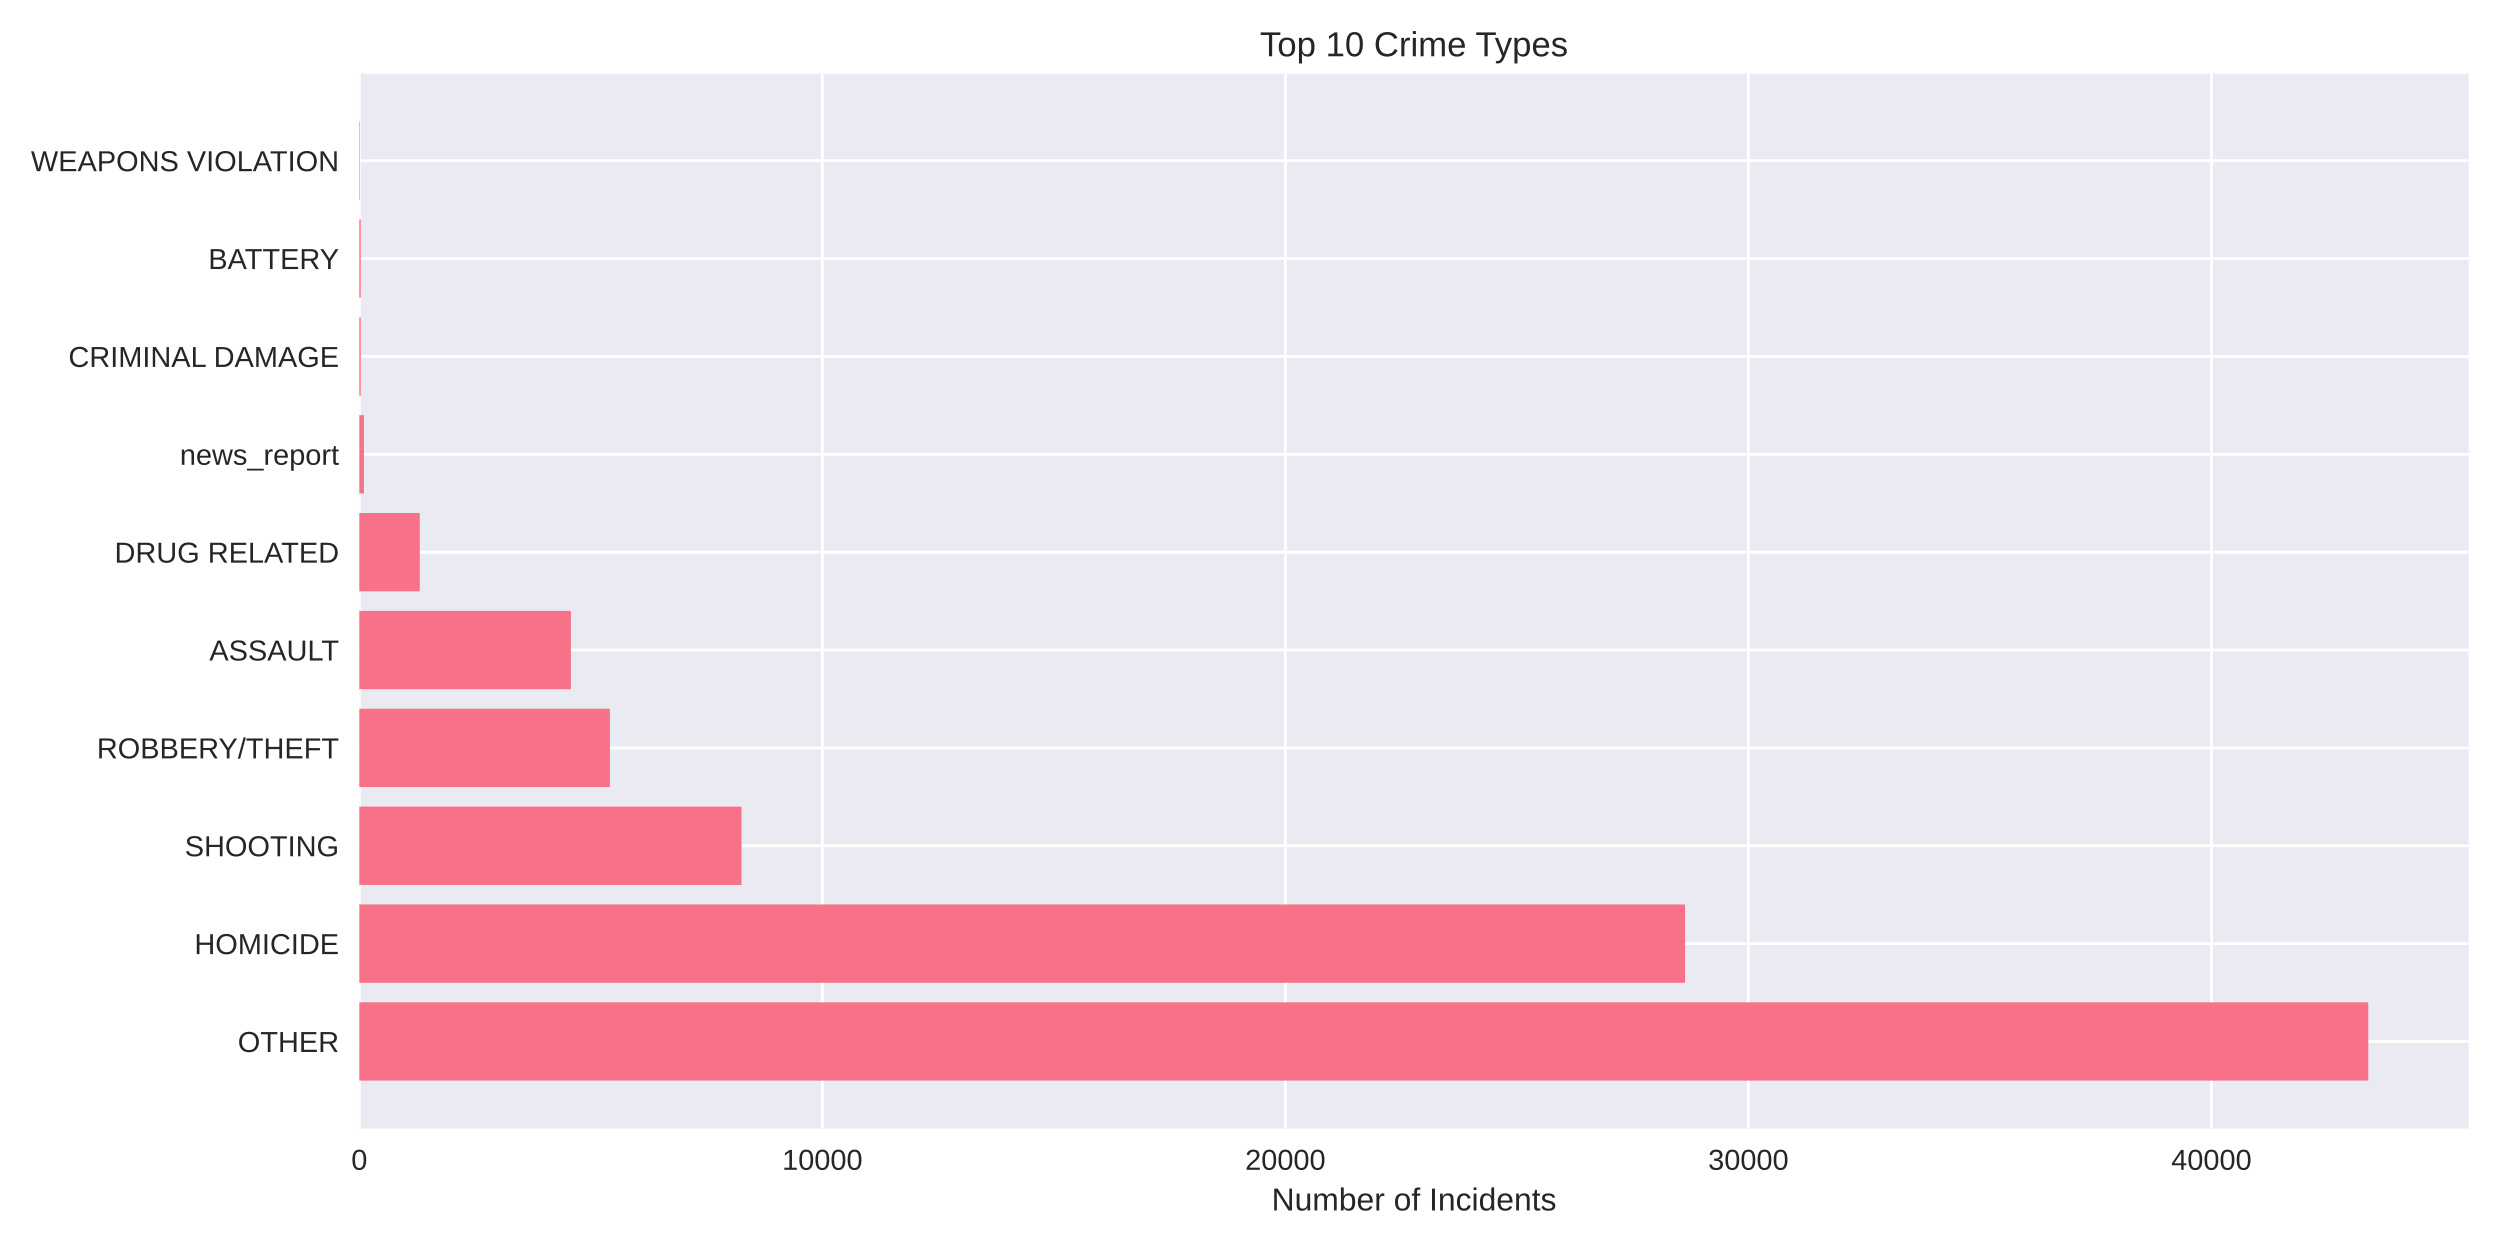
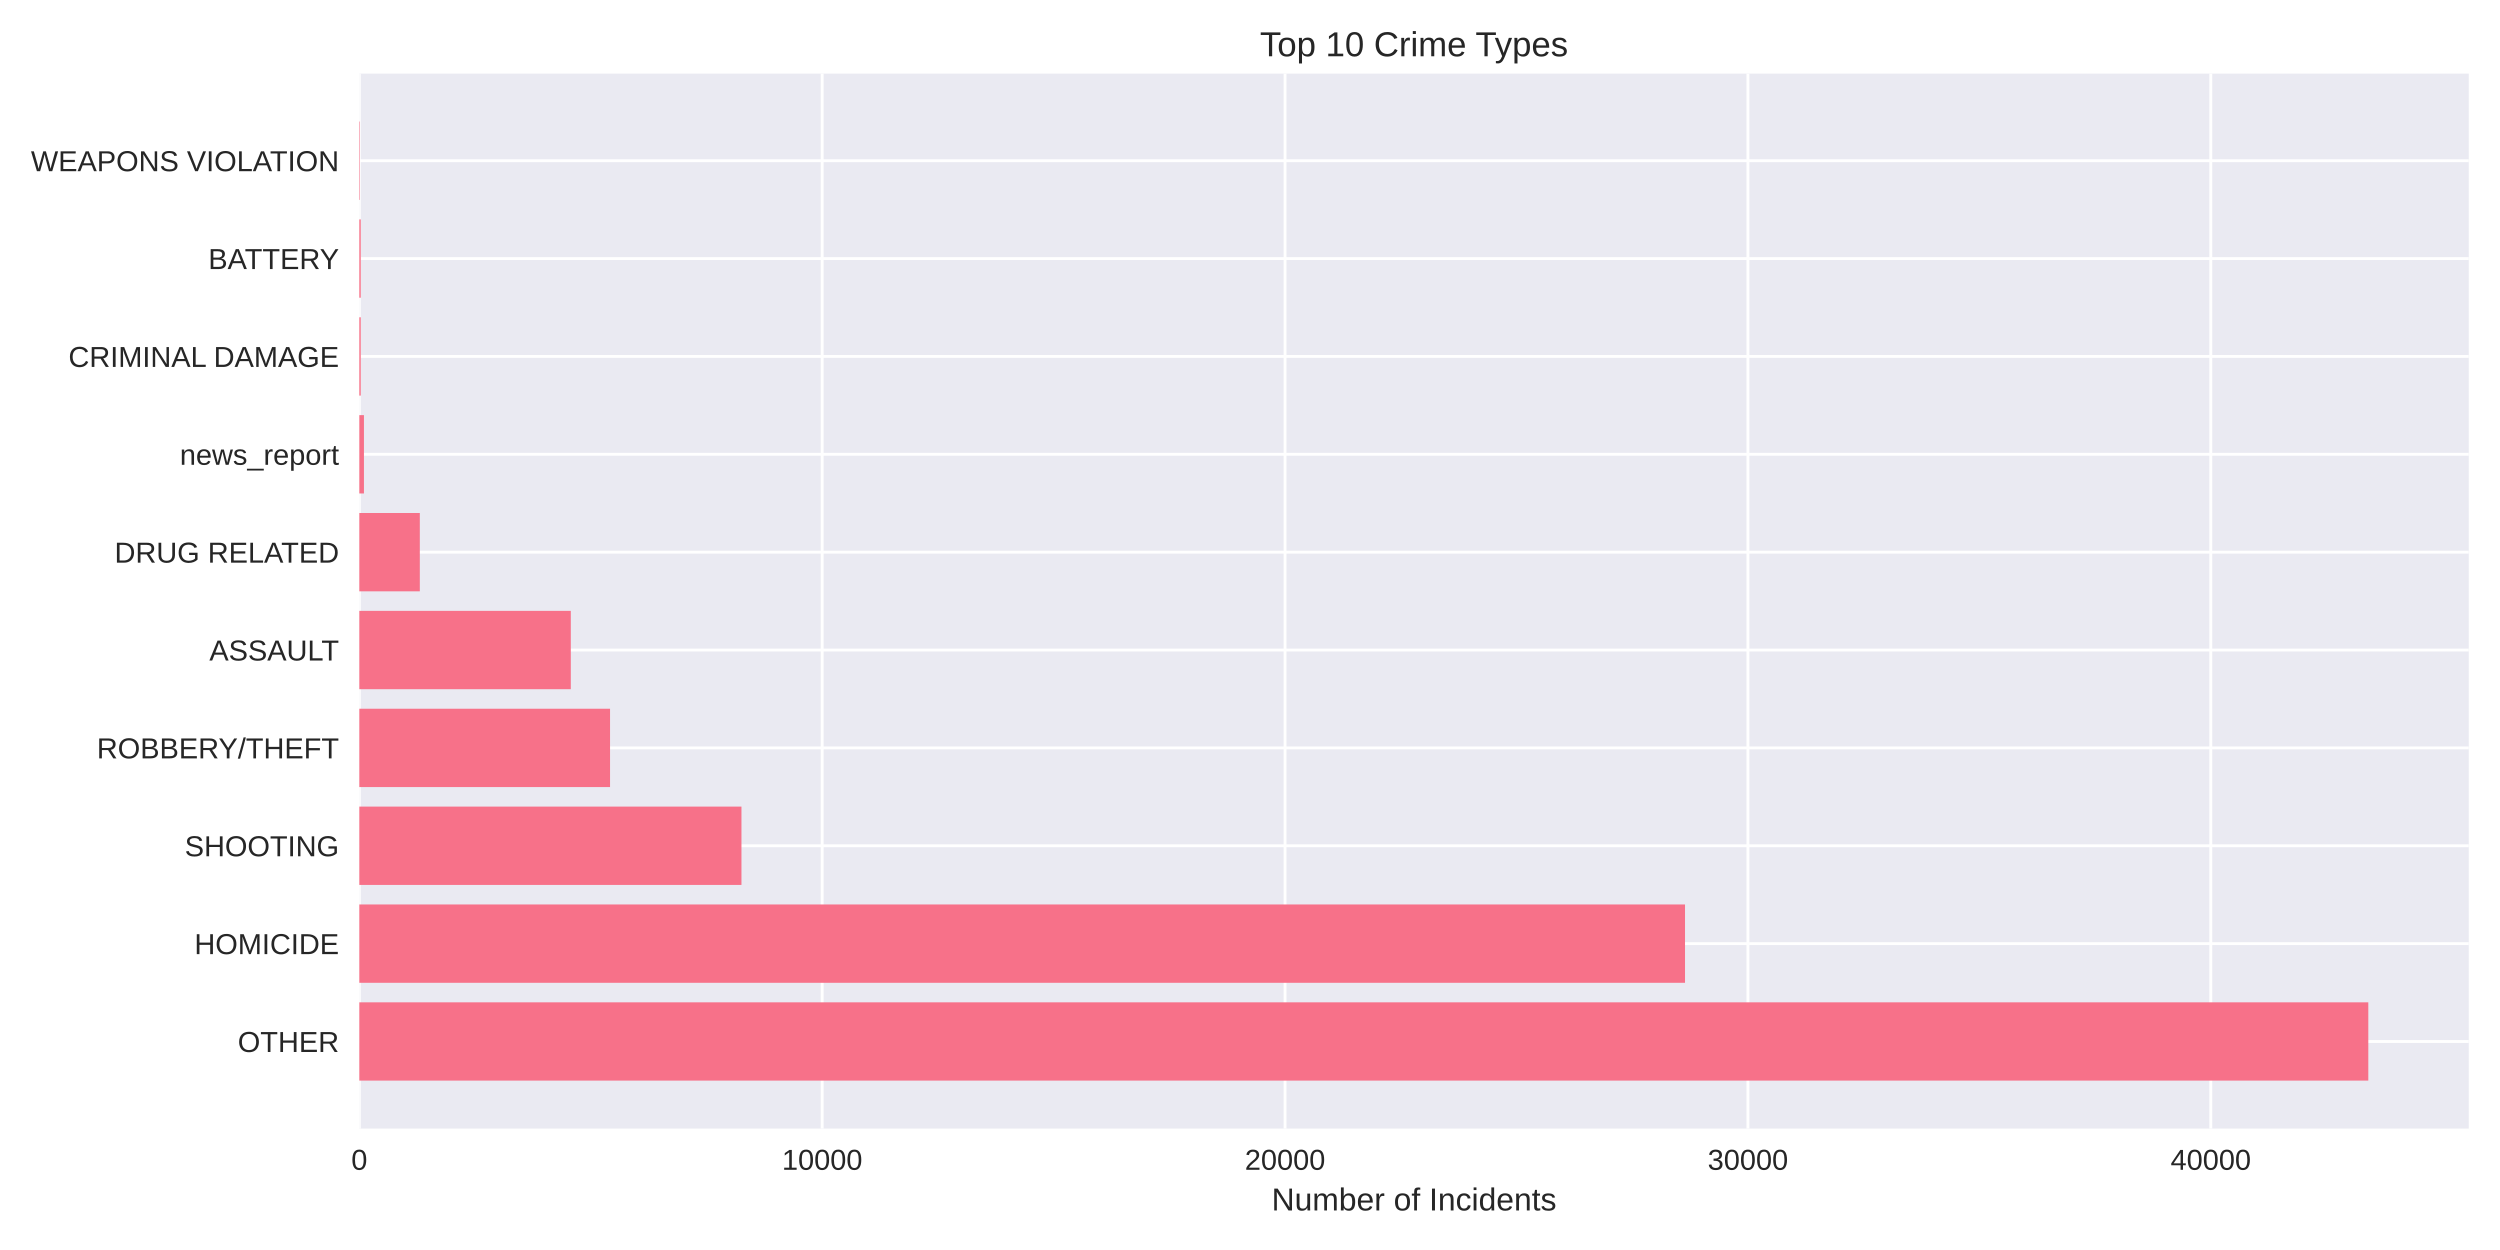
<svg xmlns="http://www.w3.org/2000/svg" width="864pt" height="432pt" viewBox="0 0 864 432" version="1.1">
  <defs>
    <style type="text/css">*{stroke-linejoin: round; stroke-linecap: butt}</style>
  </defs>
  <g id="figure_1">
    <g id="patch_1">
      <path d="M 0 432  L 864 432  L 864 0  L 0 0  z " style="fill: #ffffff" />
    </g>
    <g id="axes_1">
      <g id="patch_2">
        <path d="M 124.18 390.04  L 853.2 390.04  L 853.2 25.44  L 124.18 25.44  z " style="fill: #eaeaf2" />
      </g>
      <g id="matplotlib.axis_1">
        <g id="xtick_1">
          <g id="line2d_1">
-             <path d="M 124.18 390.04  L 124.18 25.44  " clip-path="url(#pbbb14ed5f9)" style="fill: none; stroke: #ffffff; stroke-linecap: round" />
+             <path d="M 124.18 390.04  L 124.18 25.44  " clip-path="url(#pc25ae2f705)" style="fill: none; stroke: #ffffff; stroke-linecap: round" />
          </g>
          <g id="line2d_2" />
          <g id="text_1">
            <text style="fill: #262626; font: 10px 'Arial', 'Liberation Sans', 'DejaVu Sans', 'Bitstream Vera Sans', sans-serif; text-anchor: middle" x="124.18" y="404.287" transform="rotate(-0 124.18 404.2869)">0</text>
          </g>
        </g>
        <g id="xtick_2">
          <g id="line2d_3">
-             <path d="M 284.202 390.04  L 284.202 25.44  " clip-path="url(#pbbb14ed5f9)" style="fill: none; stroke: #ffffff; stroke-linecap: round" />
+             <path d="M 284.147 390.04  L 284.147 25.44  " clip-path="url(#pc25ae2f705)" style="fill: none; stroke: #ffffff; stroke-linecap: round" />
          </g>
          <g id="line2d_4" />
          <g id="text_2">
-             <text style="fill: #262626; font: 10px 'Arial', 'Liberation Sans', 'DejaVu Sans', 'Bitstream Vera Sans', sans-serif; text-anchor: middle" x="284.202" y="404.287" transform="rotate(-0 284.2023 404.2869)">10000</text>
+             <text style="fill: #262626; font: 10px 'Arial', 'Liberation Sans', 'DejaVu Sans', 'Bitstream Vera Sans', sans-serif; text-anchor: middle" x="284.147" y="404.287" transform="rotate(-0 284.147 404.2869)">10000</text>
          </g>
        </g>
        <g id="xtick_3">
          <g id="line2d_5">
-             <path d="M 444.225 390.04  L 444.225 25.44  " clip-path="url(#pbbb14ed5f9)" style="fill: none; stroke: #ffffff; stroke-linecap: round" />
+             <path d="M 444.114 390.04  L 444.114 25.44  " clip-path="url(#pc25ae2f705)" style="fill: none; stroke: #ffffff; stroke-linecap: round" />
          </g>
          <g id="line2d_6" />
          <g id="text_3">
-             <text style="fill: #262626; font: 10px 'Arial', 'Liberation Sans', 'DejaVu Sans', 'Bitstream Vera Sans', sans-serif; text-anchor: middle" x="444.225" y="404.287" transform="rotate(-0 444.2246 404.2869)">20000</text>
+             <text style="fill: #262626; font: 10px 'Arial', 'Liberation Sans', 'DejaVu Sans', 'Bitstream Vera Sans', sans-serif; text-anchor: middle" x="444.114" y="404.287" transform="rotate(-0 444.114 404.2869)">20000</text>
          </g>
        </g>
        <g id="xtick_4">
          <g id="line2d_7">
-             <path d="M 604.247 390.04  L 604.247 25.44  " clip-path="url(#pbbb14ed5f9)" style="fill: none; stroke: #ffffff; stroke-linecap: round" />
+             <path d="M 604.081 390.04  L 604.081 25.44  " clip-path="url(#pc25ae2f705)" style="fill: none; stroke: #ffffff; stroke-linecap: round" />
          </g>
          <g id="line2d_8" />
          <g id="text_4">
-             <text style="fill: #262626; font: 10px 'Arial', 'Liberation Sans', 'DejaVu Sans', 'Bitstream Vera Sans', sans-serif; text-anchor: middle" x="604.247" y="404.287" transform="rotate(-0 604.2469 404.2869)">30000</text>
+             <text style="fill: #262626; font: 10px 'Arial', 'Liberation Sans', 'DejaVu Sans', 'Bitstream Vera Sans', sans-serif; text-anchor: middle" x="604.081" y="404.287" transform="rotate(-0 604.081 404.2869)">30000</text>
          </g>
        </g>
        <g id="xtick_5">
          <g id="line2d_9">
-             <path d="M 764.269 390.04  L 764.269 25.44  " clip-path="url(#pbbb14ed5f9)" style="fill: none; stroke: #ffffff; stroke-linecap: round" />
+             <path d="M 764.048 390.04  L 764.048 25.44  " clip-path="url(#pc25ae2f705)" style="fill: none; stroke: #ffffff; stroke-linecap: round" />
          </g>
          <g id="line2d_10" />
          <g id="text_5">
-             <text style="fill: #262626; font: 10px 'Arial', 'Liberation Sans', 'DejaVu Sans', 'Bitstream Vera Sans', sans-serif; text-anchor: middle" x="764.269" y="404.287" transform="rotate(-0 764.2692 404.2869)">40000</text>
+             <text style="fill: #262626; font: 10px 'Arial', 'Liberation Sans', 'DejaVu Sans', 'Bitstream Vera Sans', sans-serif; text-anchor: middle" x="764.048" y="404.287" transform="rotate(-0 764.048 404.2869)">40000</text>
          </g>
        </g>
        <g id="text_6">
          <text style="fill: #262626; font: 11px 'Arial', 'Liberation Sans', 'DejaVu Sans', 'Bitstream Vera Sans', sans-serif; text-anchor: middle" x="488.69" y="418.333" transform="rotate(-0 488.69 418.3334)">Number of Incidents</text>
        </g>
      </g>
      <g id="matplotlib.axis_2">
        <g id="ytick_1">
          <g id="line2d_11">
-             <path d="M 124.18 359.939  L 853.2 359.939  " clip-path="url(#pbbb14ed5f9)" style="fill: none; stroke: #ffffff; stroke-linecap: round" />
+             <path d="M 124.18 359.939  L 853.2 359.939  " clip-path="url(#pc25ae2f705)" style="fill: none; stroke: #ffffff; stroke-linecap: round" />
          </g>
          <g id="line2d_12" />
          <g id="text_7">
            <text style="fill: #262626; font: 10px 'Arial', 'Liberation Sans', 'DejaVu Sans', 'Bitstream Vera Sans', sans-serif; text-anchor: end" x="117.18" y="363.562" transform="rotate(-0 117.18 363.562)">OTHER</text>
          </g>
        </g>
        <g id="ytick_2">
          <g id="line2d_13">
-             <path d="M 124.18 326.117  L 853.2 326.117  " clip-path="url(#pbbb14ed5f9)" style="fill: none; stroke: #ffffff; stroke-linecap: round" />
+             <path d="M 124.18 326.117  L 853.2 326.117  " clip-path="url(#pc25ae2f705)" style="fill: none; stroke: #ffffff; stroke-linecap: round" />
          </g>
          <g id="line2d_14" />
          <g id="text_8">
            <text style="fill: #262626; font: 10px 'Arial', 'Liberation Sans', 'DejaVu Sans', 'Bitstream Vera Sans', sans-serif; text-anchor: end" x="117.18" y="329.74" transform="rotate(-0 117.18 329.7401)">HOMICIDE</text>
          </g>
        </g>
        <g id="ytick_3">
          <g id="line2d_15">
-             <path d="M 124.18 292.295  L 853.2 292.295  " clip-path="url(#pbbb14ed5f9)" style="fill: none; stroke: #ffffff; stroke-linecap: round" />
+             <path d="M 124.18 292.295  L 853.2 292.295  " clip-path="url(#pc25ae2f705)" style="fill: none; stroke: #ffffff; stroke-linecap: round" />
          </g>
          <g id="line2d_16" />
          <g id="text_9">
            <text style="fill: #262626; font: 10px 'Arial', 'Liberation Sans', 'DejaVu Sans', 'Bitstream Vera Sans', sans-serif; text-anchor: end" x="117.18" y="295.918" transform="rotate(-0 117.18 295.9182)">SHOOTING</text>
          </g>
        </g>
        <g id="ytick_4">
          <g id="line2d_17">
-             <path d="M 124.18 258.473  L 853.2 258.473  " clip-path="url(#pbbb14ed5f9)" style="fill: none; stroke: #ffffff; stroke-linecap: round" />
+             <path d="M 124.18 258.473  L 853.2 258.473  " clip-path="url(#pc25ae2f705)" style="fill: none; stroke: #ffffff; stroke-linecap: round" />
          </g>
          <g id="line2d_18" />
          <g id="text_10">
            <text style="fill: #262626; font: 10px 'Arial', 'Liberation Sans', 'DejaVu Sans', 'Bitstream Vera Sans', sans-serif; text-anchor: end" x="117.18" y="262.096" transform="rotate(-0 117.18 262.0963)">ROBBERY/THEFT</text>
          </g>
        </g>
        <g id="ytick_5">
          <g id="line2d_19">
-             <path d="M 124.18 224.651  L 853.2 224.651  " clip-path="url(#pbbb14ed5f9)" style="fill: none; stroke: #ffffff; stroke-linecap: round" />
+             <path d="M 124.18 224.651  L 853.2 224.651  " clip-path="url(#pc25ae2f705)" style="fill: none; stroke: #ffffff; stroke-linecap: round" />
          </g>
          <g id="line2d_20" />
          <g id="text_11">
            <text style="fill: #262626; font: 10px 'Arial', 'Liberation Sans', 'DejaVu Sans', 'Bitstream Vera Sans', sans-serif; text-anchor: end" x="117.18" y="228.274" transform="rotate(-0 117.18 228.2744)">ASSAULT</text>
          </g>
        </g>
        <g id="ytick_6">
          <g id="line2d_21">
-             <path d="M 124.18 190.829  L 853.2 190.829  " clip-path="url(#pbbb14ed5f9)" style="fill: none; stroke: #ffffff; stroke-linecap: round" />
+             <path d="M 124.18 190.829  L 853.2 190.829  " clip-path="url(#pc25ae2f705)" style="fill: none; stroke: #ffffff; stroke-linecap: round" />
          </g>
          <g id="line2d_22" />
          <g id="text_12">
            <text style="fill: #262626; font: 10px 'Arial', 'Liberation Sans', 'DejaVu Sans', 'Bitstream Vera Sans', sans-serif; text-anchor: end" x="117.18" y="194.452" transform="rotate(-0 117.18 194.4525)">DRUG RELATED</text>
          </g>
        </g>
        <g id="ytick_7">
          <g id="line2d_23">
-             <path d="M 124.18 157.007  L 853.2 157.007  " clip-path="url(#pbbb14ed5f9)" style="fill: none; stroke: #ffffff; stroke-linecap: round" />
+             <path d="M 124.18 157.007  L 853.2 157.007  " clip-path="url(#pc25ae2f705)" style="fill: none; stroke: #ffffff; stroke-linecap: round" />
          </g>
          <g id="line2d_24" />
          <g id="text_13">
            <text style="fill: #262626; font: 10px 'Arial', 'Liberation Sans', 'DejaVu Sans', 'Bitstream Vera Sans', sans-serif; text-anchor: end" x="117.18" y="160.631" transform="rotate(-0 117.18 160.6306)">news_report</text>
          </g>
        </g>
        <g id="ytick_8">
          <g id="line2d_25">
-             <path d="M 124.18 123.185  L 853.2 123.185  " clip-path="url(#pbbb14ed5f9)" style="fill: none; stroke: #ffffff; stroke-linecap: round" />
+             <path d="M 124.18 123.185  L 853.2 123.185  " clip-path="url(#pc25ae2f705)" style="fill: none; stroke: #ffffff; stroke-linecap: round" />
          </g>
          <g id="line2d_26" />
          <g id="text_14">
            <text style="fill: #262626; font: 10px 'Arial', 'Liberation Sans', 'DejaVu Sans', 'Bitstream Vera Sans', sans-serif; text-anchor: end" x="117.18" y="126.809" transform="rotate(-0 117.18 126.8087)">CRIMINAL DAMAGE</text>
          </g>
        </g>
        <g id="ytick_9">
          <g id="line2d_27">
-             <path d="M 124.18 89.363  L 853.2 89.363  " clip-path="url(#pbbb14ed5f9)" style="fill: none; stroke: #ffffff; stroke-linecap: round" />
+             <path d="M 124.18 89.363  L 853.2 89.363  " clip-path="url(#pc25ae2f705)" style="fill: none; stroke: #ffffff; stroke-linecap: round" />
          </g>
          <g id="line2d_28" />
          <g id="text_15">
            <text style="fill: #262626; font: 10px 'Arial', 'Liberation Sans', 'DejaVu Sans', 'Bitstream Vera Sans', sans-serif; text-anchor: end" x="117.18" y="92.987" transform="rotate(-0 117.18 92.98681)">BATTERY</text>
          </g>
        </g>
        <g id="ytick_10">
          <g id="line2d_29">
-             <path d="M 124.18 55.541  L 853.2 55.541  " clip-path="url(#pbbb14ed5f9)" style="fill: none; stroke: #ffffff; stroke-linecap: round" />
+             <path d="M 124.18 55.541  L 853.2 55.541  " clip-path="url(#pc25ae2f705)" style="fill: none; stroke: #ffffff; stroke-linecap: round" />
          </g>
          <g id="line2d_30" />
          <g id="text_16">
            <text style="fill: #262626; font: 10px 'Arial', 'Liberation Sans', 'DejaVu Sans', 'Bitstream Vera Sans', sans-serif; text-anchor: end" x="117.18" y="59.165" transform="rotate(-0 117.18 59.16492)">WEAPONS VIOLATION</text>
          </g>
        </g>
      </g>
      <g id="patch_3">
-         <path d="M 124.18 373.467  L 818.485 373.467  L 818.485 346.41  L 124.18 346.41  z " clip-path="url(#pbbb14ed5f9)" style="fill: #f77189" />
+         <path d="M 124.18 373.467  L 818.485 373.467  L 818.485 346.41  L 124.18 346.41  z " clip-path="url(#pc25ae2f705)" style="fill: #f77189" />
      </g>
      <g id="patch_4">
-         <path d="M 124.18 339.645  L 582.356 339.645  L 582.356 312.588  L 124.18 312.588  z " clip-path="url(#pbbb14ed5f9)" style="fill: #f77189" />
+         <path d="M 124.18 339.645  L 582.341 339.645  L 582.341 312.588  L 124.18 312.588  z " clip-path="url(#pc25ae2f705)" style="fill: #f77189" />
      </g>
      <g id="patch_5">
-         <path d="M 124.18 305.823  L 256.262 305.823  L 256.262 278.766  L 124.18 278.766  z " clip-path="url(#pbbb14ed5f9)" style="fill: #f77189" />
+         <path d="M 124.18 305.823  L 256.249 305.823  L 256.249 278.766  L 124.18 278.766  z " clip-path="url(#pc25ae2f705)" style="fill: #f77189" />
      </g>
      <g id="patch_6">
-         <path d="M 124.18 272.002  L 210.8 272.002  L 210.8 244.944  L 124.18 244.944  z " clip-path="url(#pbbb14ed5f9)" style="fill: #f77189" />
+         <path d="M 124.18 272.002  L 210.834 272.002  L 210.834 244.944  L 124.18 244.944  z " clip-path="url(#pc25ae2f705)" style="fill: #f77189" />
      </g>
      <g id="patch_7">
-         <path d="M 124.18 238.18  L 197.294 238.18  L 197.294 211.122  L 124.18 211.122  z " clip-path="url(#pbbb14ed5f9)" style="fill: #f77189" />
+         <path d="M 124.18 238.18  L 197.269 238.18  L 197.269 211.122  L 124.18 211.122  z " clip-path="url(#pc25ae2f705)" style="fill: #f77189" />
      </g>
      <g id="patch_8">
-         <path d="M 124.18 204.358  L 145.079 204.358  L 145.079 177.3  L 124.18 177.3  z " clip-path="url(#pbbb14ed5f9)" style="fill: #f77189" />
+         <path d="M 124.18 204.358  L 145.088 204.358  L 145.088 177.3  L 124.18 177.3  z " clip-path="url(#pc25ae2f705)" style="fill: #f77189" />
      </g>
      <g id="patch_9">
-         <path d="M 124.18 170.536  L 125.78 170.536  L 125.78 143.478  L 124.18 143.478  z " clip-path="url(#pbbb14ed5f9)" style="fill: #f77189" />
+         <path d="M 124.18 170.536  L 125.78 170.536  L 125.78 143.478  L 124.18 143.478  z " clip-path="url(#pc25ae2f705)" style="fill: #f77189" />
      </g>
      <g id="patch_10">
-         <path d="M 124.18 136.714  L 124.676 136.714  L 124.676 109.657  L 124.18 109.657  z " clip-path="url(#pbbb14ed5f9)" style="fill: #f77189" />
+         <path d="M 124.18 136.714  L 124.676 136.714  L 124.676 109.657  L 124.18 109.657  z " clip-path="url(#pc25ae2f705)" style="fill: #f77189" />
      </g>
      <g id="patch_11">
-         <path d="M 124.18 102.892  L 124.676 102.892  L 124.676 75.835  L 124.18 75.835  z " clip-path="url(#pbbb14ed5f9)" style="fill: #f77189" />
+         <path d="M 124.18 102.892  L 124.676 102.892  L 124.676 75.835  L 124.18 75.835  z " clip-path="url(#pc25ae2f705)" style="fill: #f77189" />
      </g>
      <g id="patch_12">
-         <path d="M 124.18 69.07  L 124.356 69.07  L 124.356 42.013  L 124.18 42.013  z " clip-path="url(#pbbb14ed5f9)" style="fill: #f77189" />
+         <path d="M 124.18 69.07  L 124.356 69.07  L 124.356 42.013  L 124.18 42.013  z " clip-path="url(#pc25ae2f705)" style="fill: #f77189" />
      </g>
      <g id="patch_13">
        <path d="M 124.18 390.04  L 124.18 25.44  " style="fill: none" />
      </g>
      <g id="patch_14">
        <path d="M 853.2 390.04  L 853.2 25.44  " style="fill: none" />
      </g>
      <g id="patch_15">
        <path d="M 124.18 390.04  L 853.2 390.04  " style="fill: none" />
      </g>
      <g id="patch_16">
        <path d="M 124.18 25.44  L 853.2 25.44  " style="fill: none" />
      </g>
      <g id="text_17">
        <text style="fill: #262626; font: 12px 'Arial', 'Liberation Sans', 'DejaVu Sans', 'Bitstream Vera Sans', sans-serif; text-anchor: middle" x="488.69" y="19.44" transform="rotate(-0 488.69 19.44)">Top 10 Crime Types</text>
      </g>
    </g>
  </g>
  <defs>
-     <clipPath id="pbbb14ed5f9">
+     <clipPath id="pc25ae2f705">
      <rect x="124.18" y="25.44" width="729.02" height="364.6" />
    </clipPath>
  </defs>
</svg>
